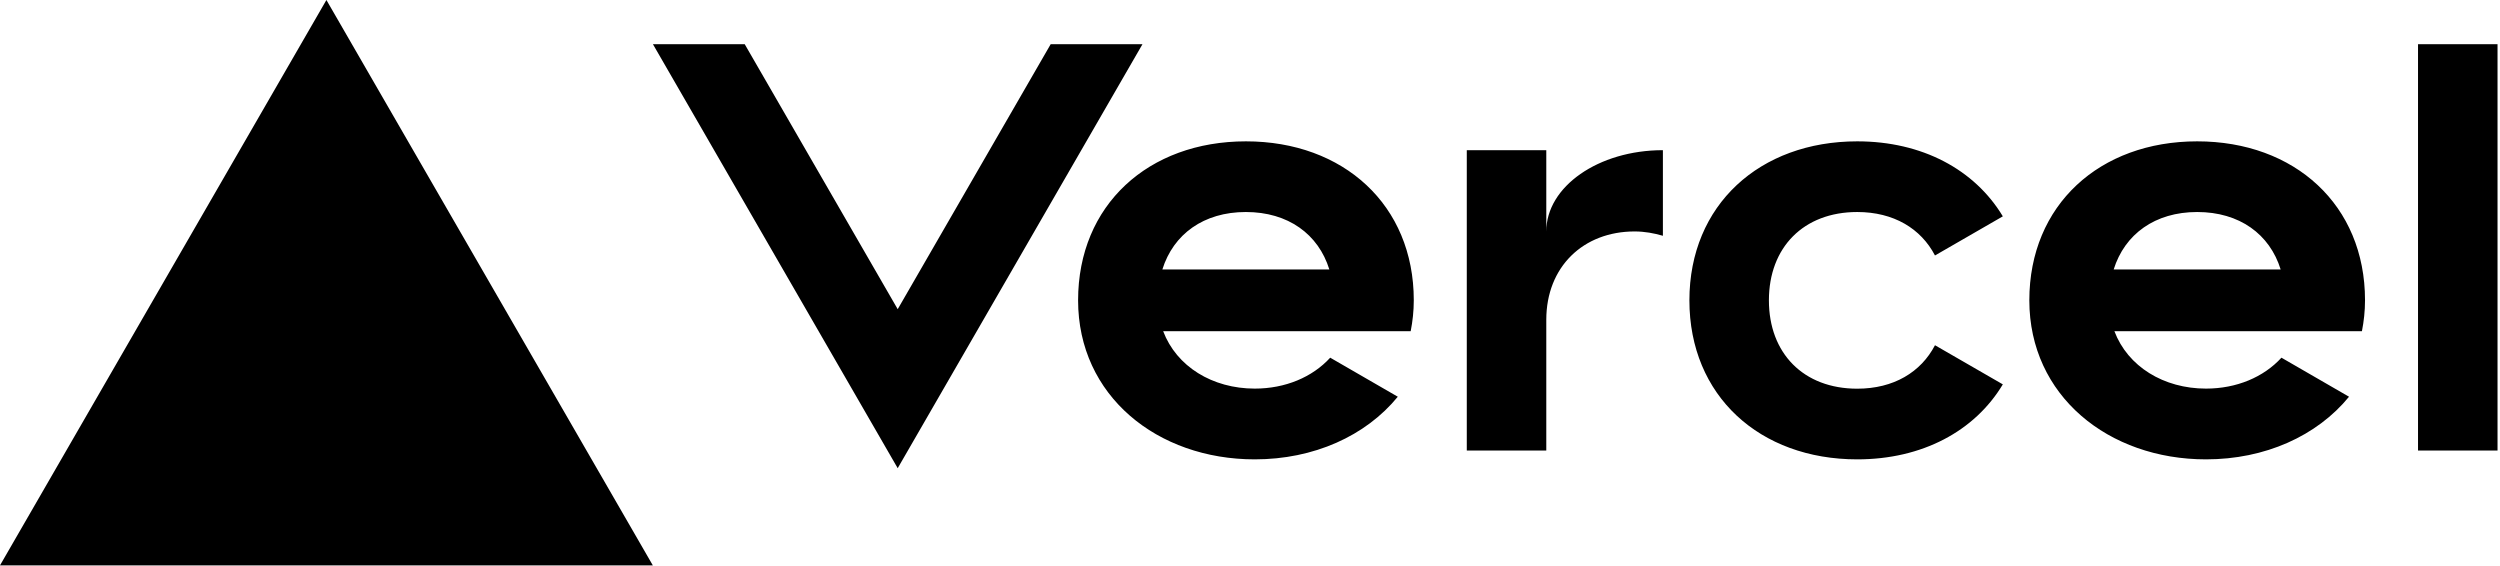
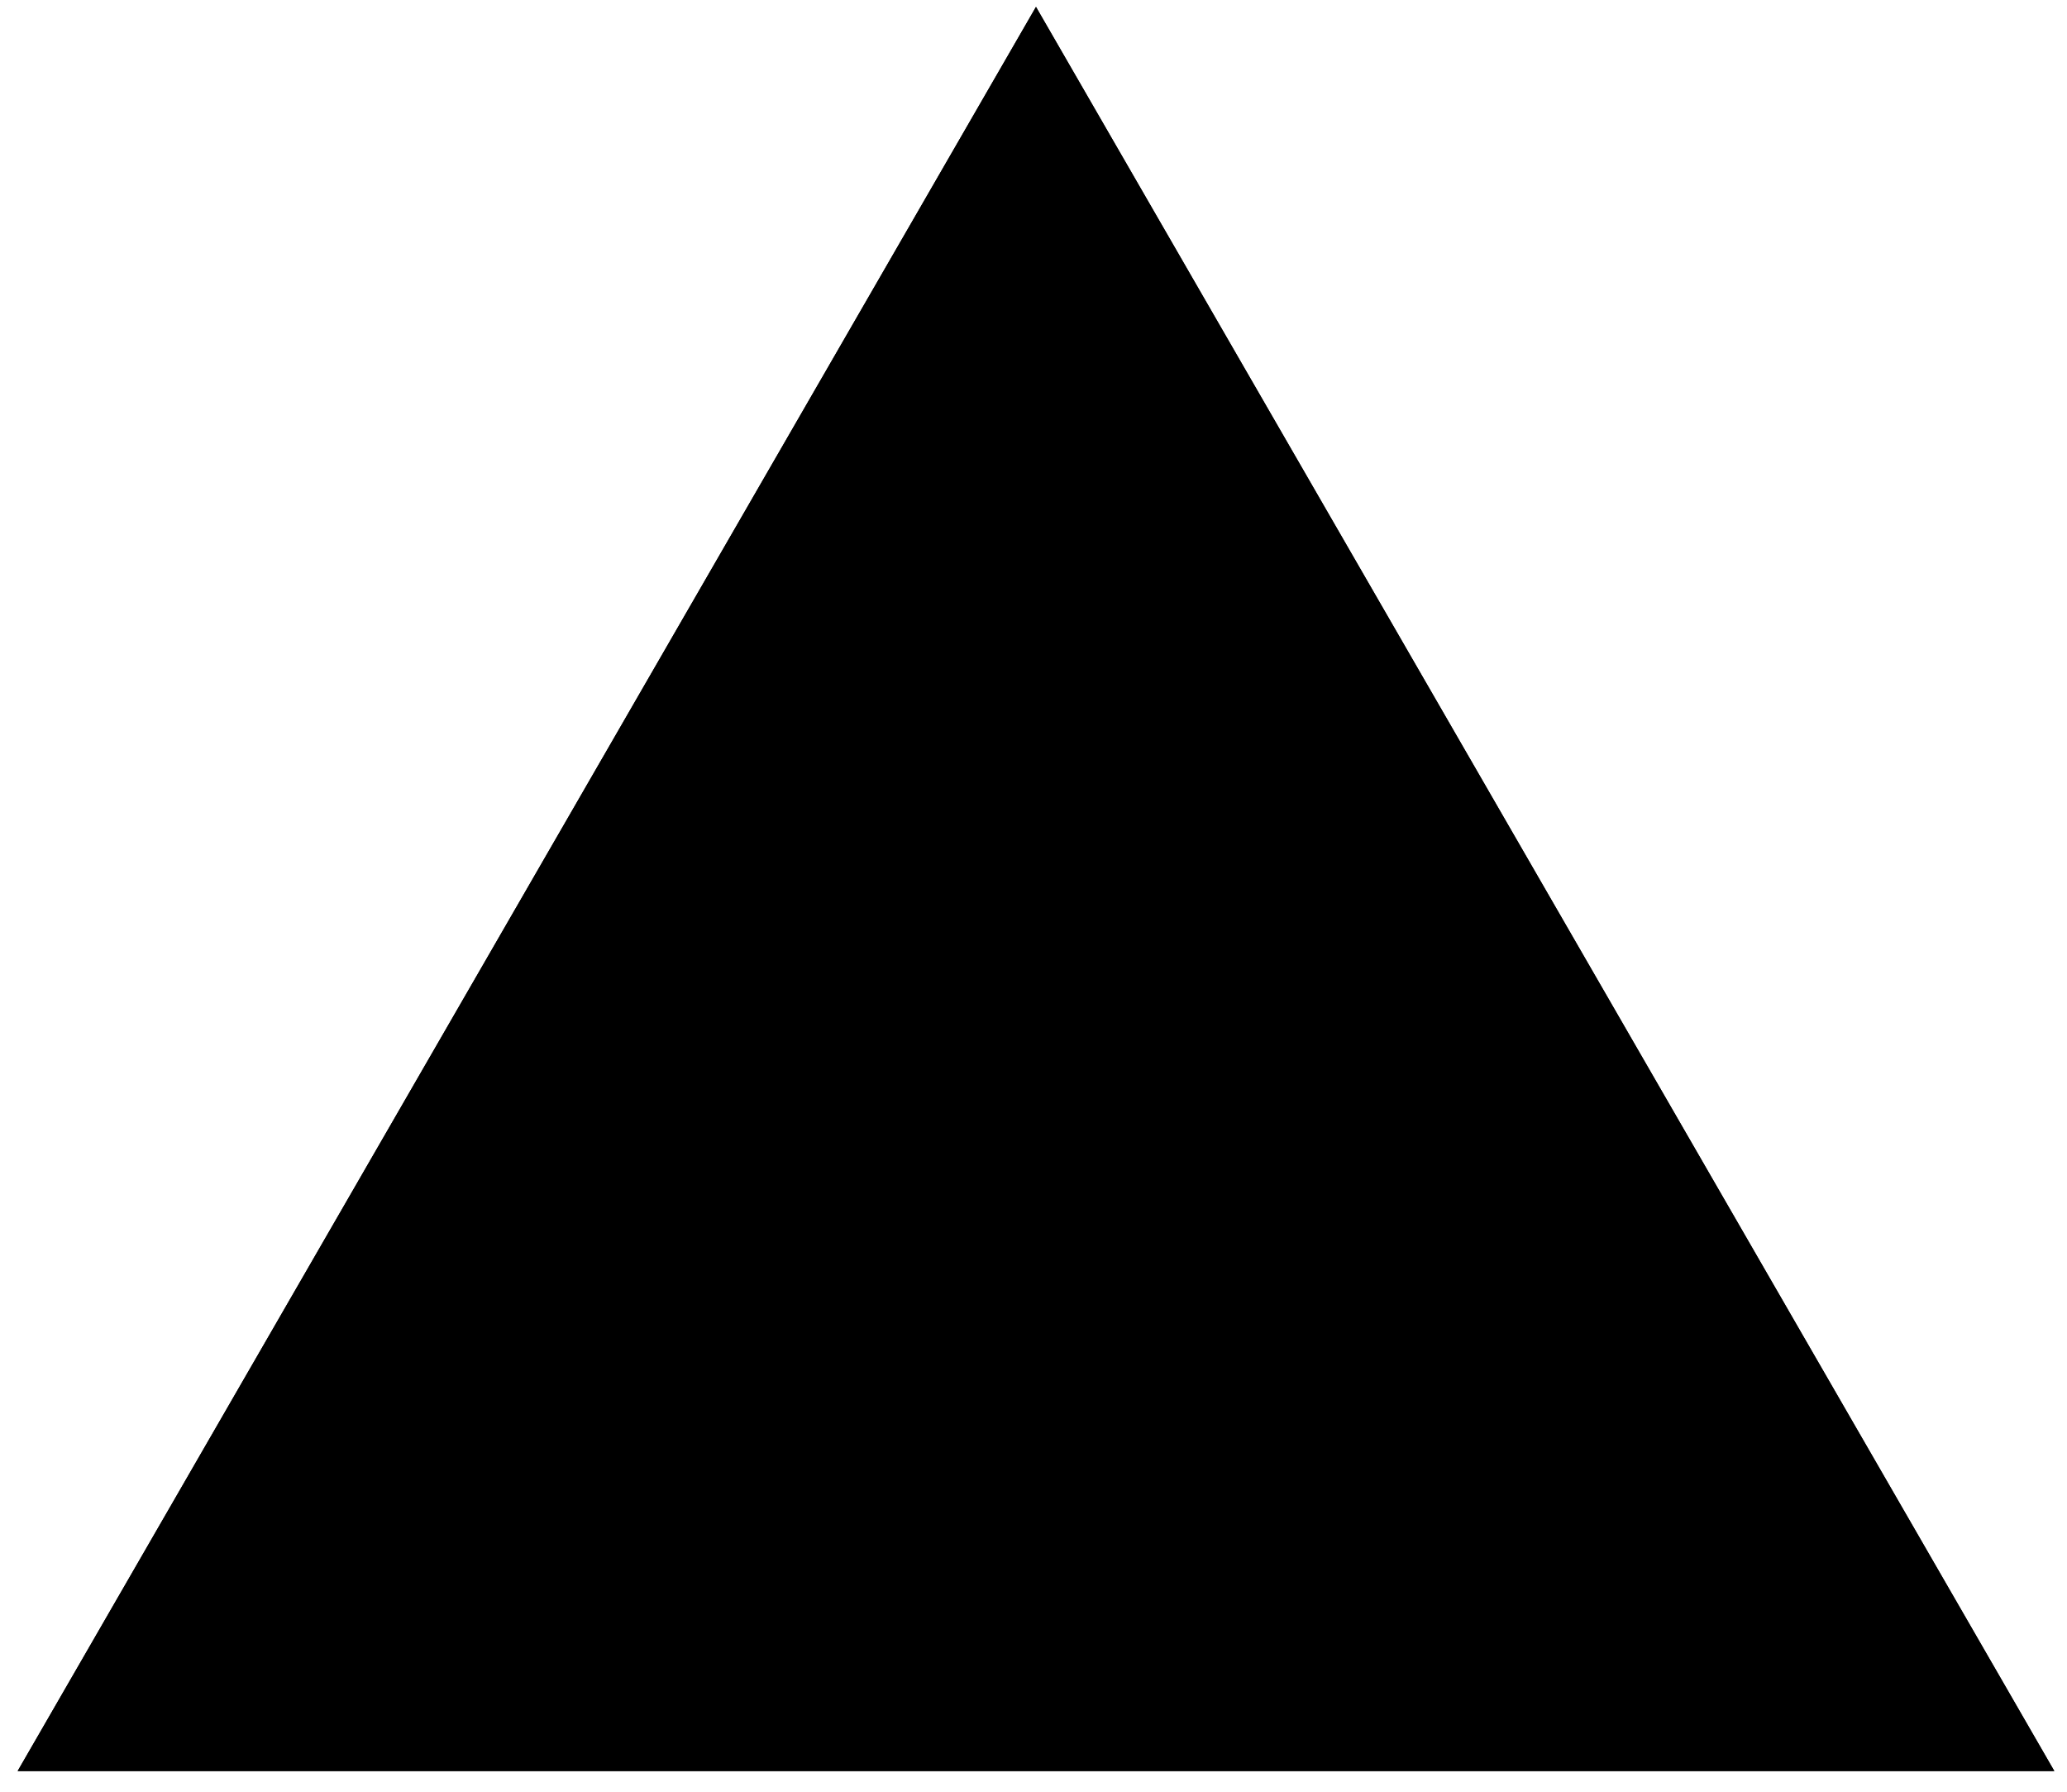
- <svg xmlns="http://www.w3.org/2000/svg" width="283" height="64" viewBox="0 0 283 64" fill="none">
-   <path d="M141.04 16c-11.04 0-19 7.2-19 18s8.96 18 20 18c6.67 0 12.55-2.64 16.19-7.09l-7.65-4.42c-2.02 2.21-5.09 3.5-8.54 3.5-4.79 0-8.86-2.5-10.37-6.5h28.02c.22-1.12.35-2.28.35-3.5 0-10.79-7.96-17.99-19-17.99zm-9.46 14.5c1.25-3.99 4.67-6.5 9.45-6.5 4.79 0 8.21 2.51 9.45 6.5h-18.9zM248.72 16c-11.04 0-19 7.2-19 18s8.96 18 20 18c6.67 0 12.55-2.64 16.19-7.09l-7.65-4.42c-2.02 2.21-5.09 3.5-8.54 3.5-4.79 0-8.86-2.5-10.37-6.5h28.02c.22-1.12.35-2.28.35-3.5 0-10.79-7.96-17.99-19-17.99zm-9.45 14.5c1.25-3.99 4.67-6.5 9.45-6.5 4.79 0 8.21 2.51 9.45 6.5h-18.9zM200.24 34c0 6 3.92 10 10 10 4.12 0 7.21-1.87 8.8-4.92l7.68 4.43c-3.18 5.3-9.14 8.49-16.48 8.49-11.05 0-19-7.2-19-18s7.96-18 19-18c7.34 0 13.29 3.19 16.48 8.49l-7.68 4.43c-1.59-3.05-4.68-4.92-8.8-4.92-6.07 0-10 4-10 10zm82.48-29v46h-9V5h9zM36.95 0L73.9 64H0L36.95 0zm92.38 5l-27.71 48L73.91 5H84.3l17.32 30 17.32-30h10.39zm58.91 12v9.69c-1-.29-2.06-.49-3.2-.49-5.81 0-10 4-10 10V51h-9V17h9v9.2c0-5.08 5.91-9.2 13.2-9.2z" fill="#000" />
+ <svg height="26" viewBox="0 0 75 65">
+   <path d="M37.59.25l36.95 64H.64l36.95-64z" />
+   <path d="M37.59.25l36.95 64H.64l36.95-64z" />
</svg>
